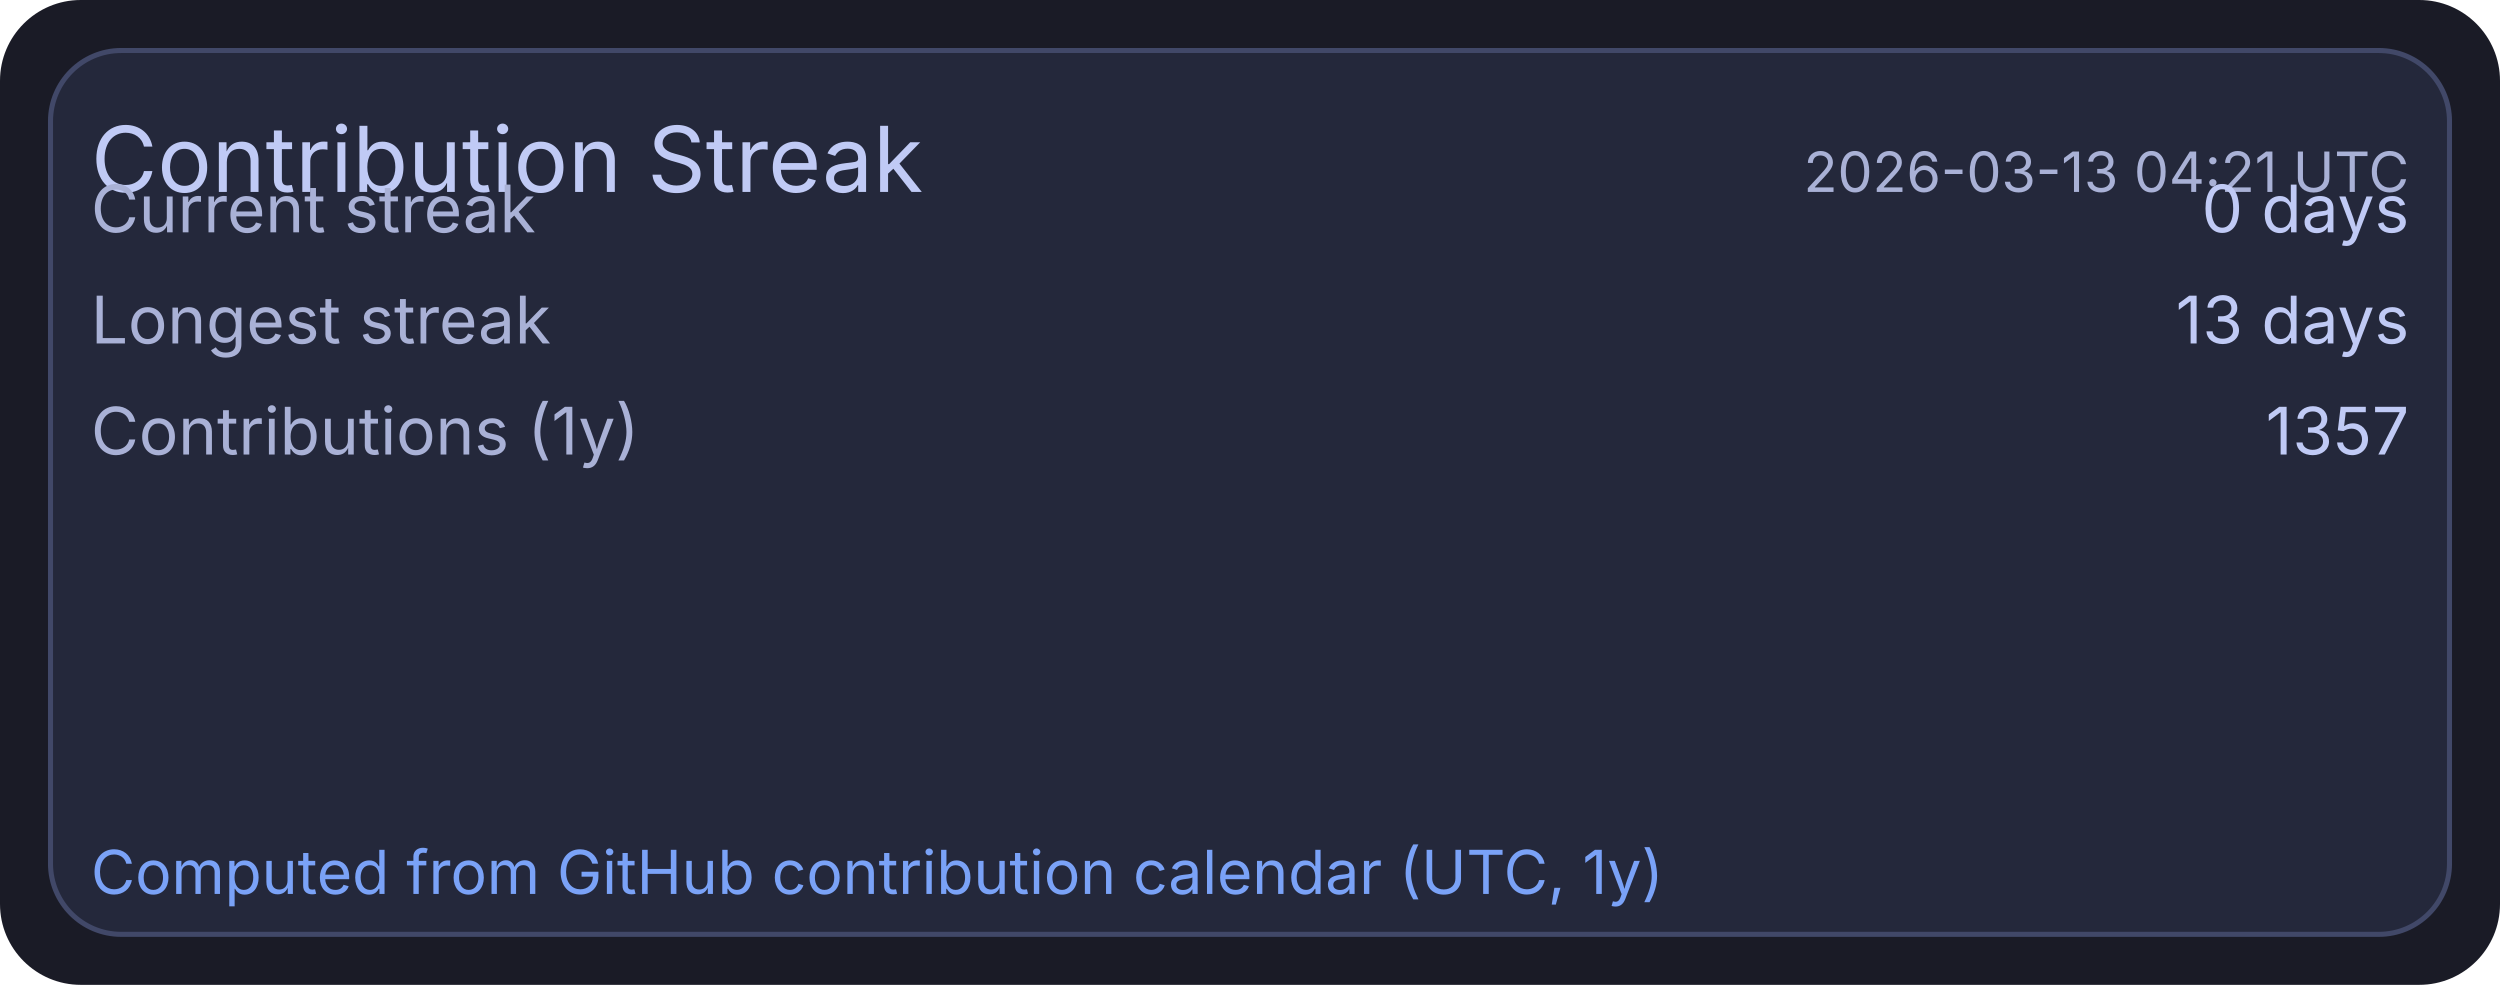
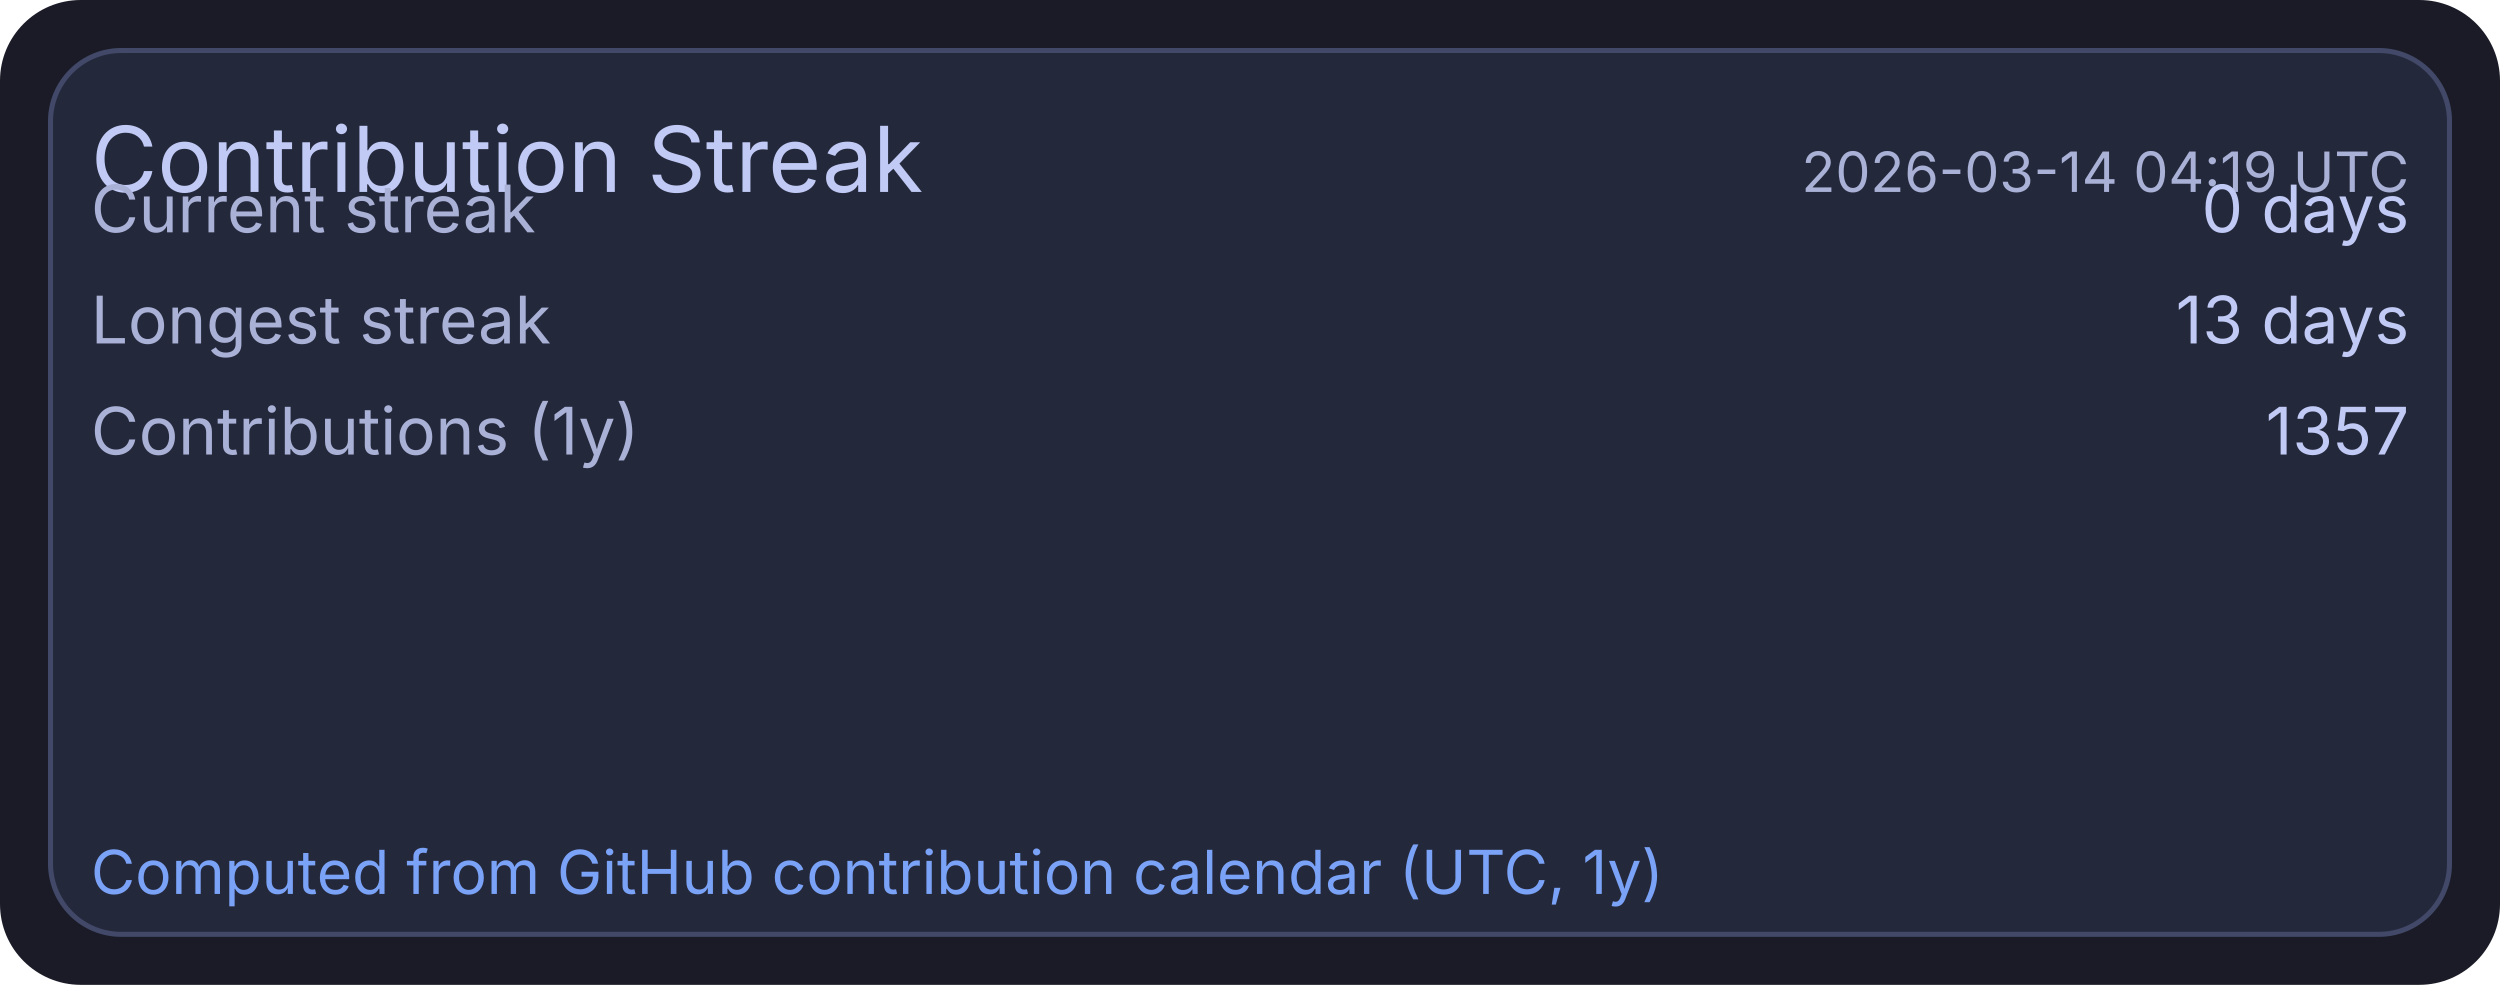
<svg xmlns="http://www.w3.org/2000/svg" width="495" height="195" viewBox="0 0 495 195">
  <rect x="0" y="0" width="495" height="195" rx="16" fill="#1a1b26" />
  <rect x="10" y="10" width="475" height="175" rx="14" fill="#24283b" stroke="#414868" stroke-width="1" />
  <text x="18" y="38" fill="#c0caf5" font-size="18" font-family="ui-sans-serif, system-ui, -apple-system, Segoe UI">Contribution Streak</text>
-   <text x="477" y="38" text-anchor="end" fill="#a9b1d6" font-size="11" font-family="ui-sans-serif, system-ui, -apple-system, Segoe UI">2026-03-13 04:21 UTC</text>
+   <text x="477" y="38" text-anchor="end" fill="#a9b1d6" font-size="11" font-family="ui-sans-serif, system-ui, -apple-system, Segoe UI">2026-03-14 04:19 UTC</text>
  <text x="18" y="46" fill="#a9b1d6" font-size="13" font-family="ui-sans-serif, system-ui, -apple-system, Segoe UI">Current streak</text>
  <text x="477" y="46" text-anchor="end" fill="#c0caf5" font-size="13" font-family="ui-sans-serif, system-ui, -apple-system, Segoe UI">0 days</text>
  <text x="18" y="68" fill="#a9b1d6" font-size="13" font-family="ui-sans-serif, system-ui, -apple-system, Segoe UI">Longest streak</text>
  <text x="477" y="68" text-anchor="end" fill="#c0caf5" font-size="13" font-family="ui-sans-serif, system-ui, -apple-system, Segoe UI">13 days</text>
  <text x="18" y="90" fill="#a9b1d6" font-size="13" font-family="ui-sans-serif, system-ui, -apple-system, Segoe UI">Contributions (1y)</text>
  <text x="477" y="90" text-anchor="end" fill="#c0caf5" font-size="13" font-family="ui-sans-serif, system-ui, -apple-system, Segoe UI">1357</text>
  <text x="18" y="177" fill="#7aa2f7" font-size="12" font-family="ui-sans-serif, system-ui, -apple-system, Segoe UI">Computed from GitHub contribution calendar (UTC, 1y)</text>
</svg>
